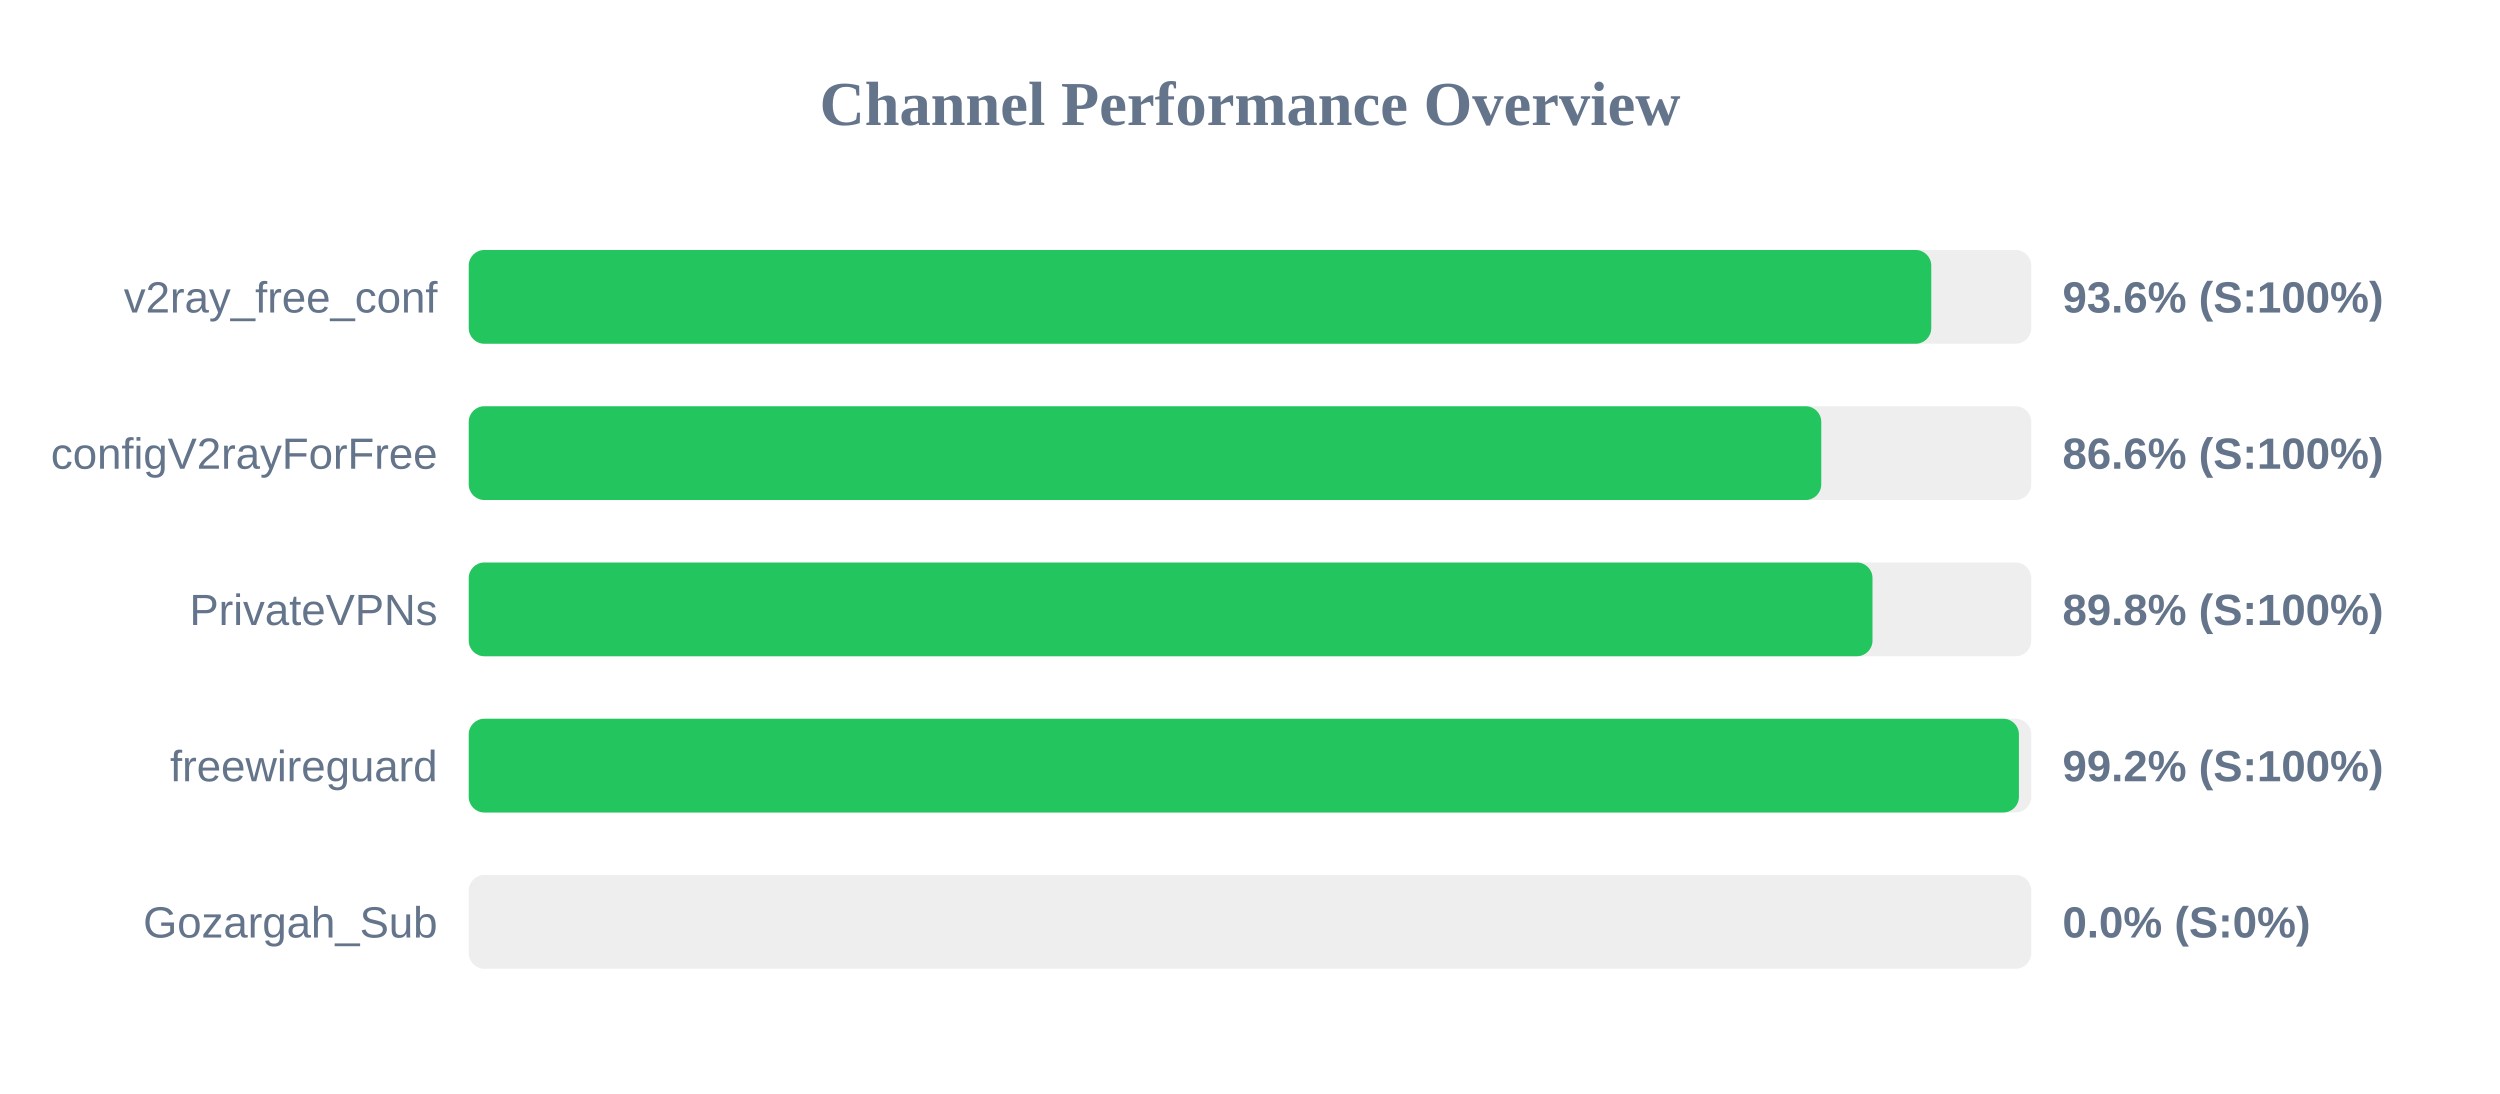
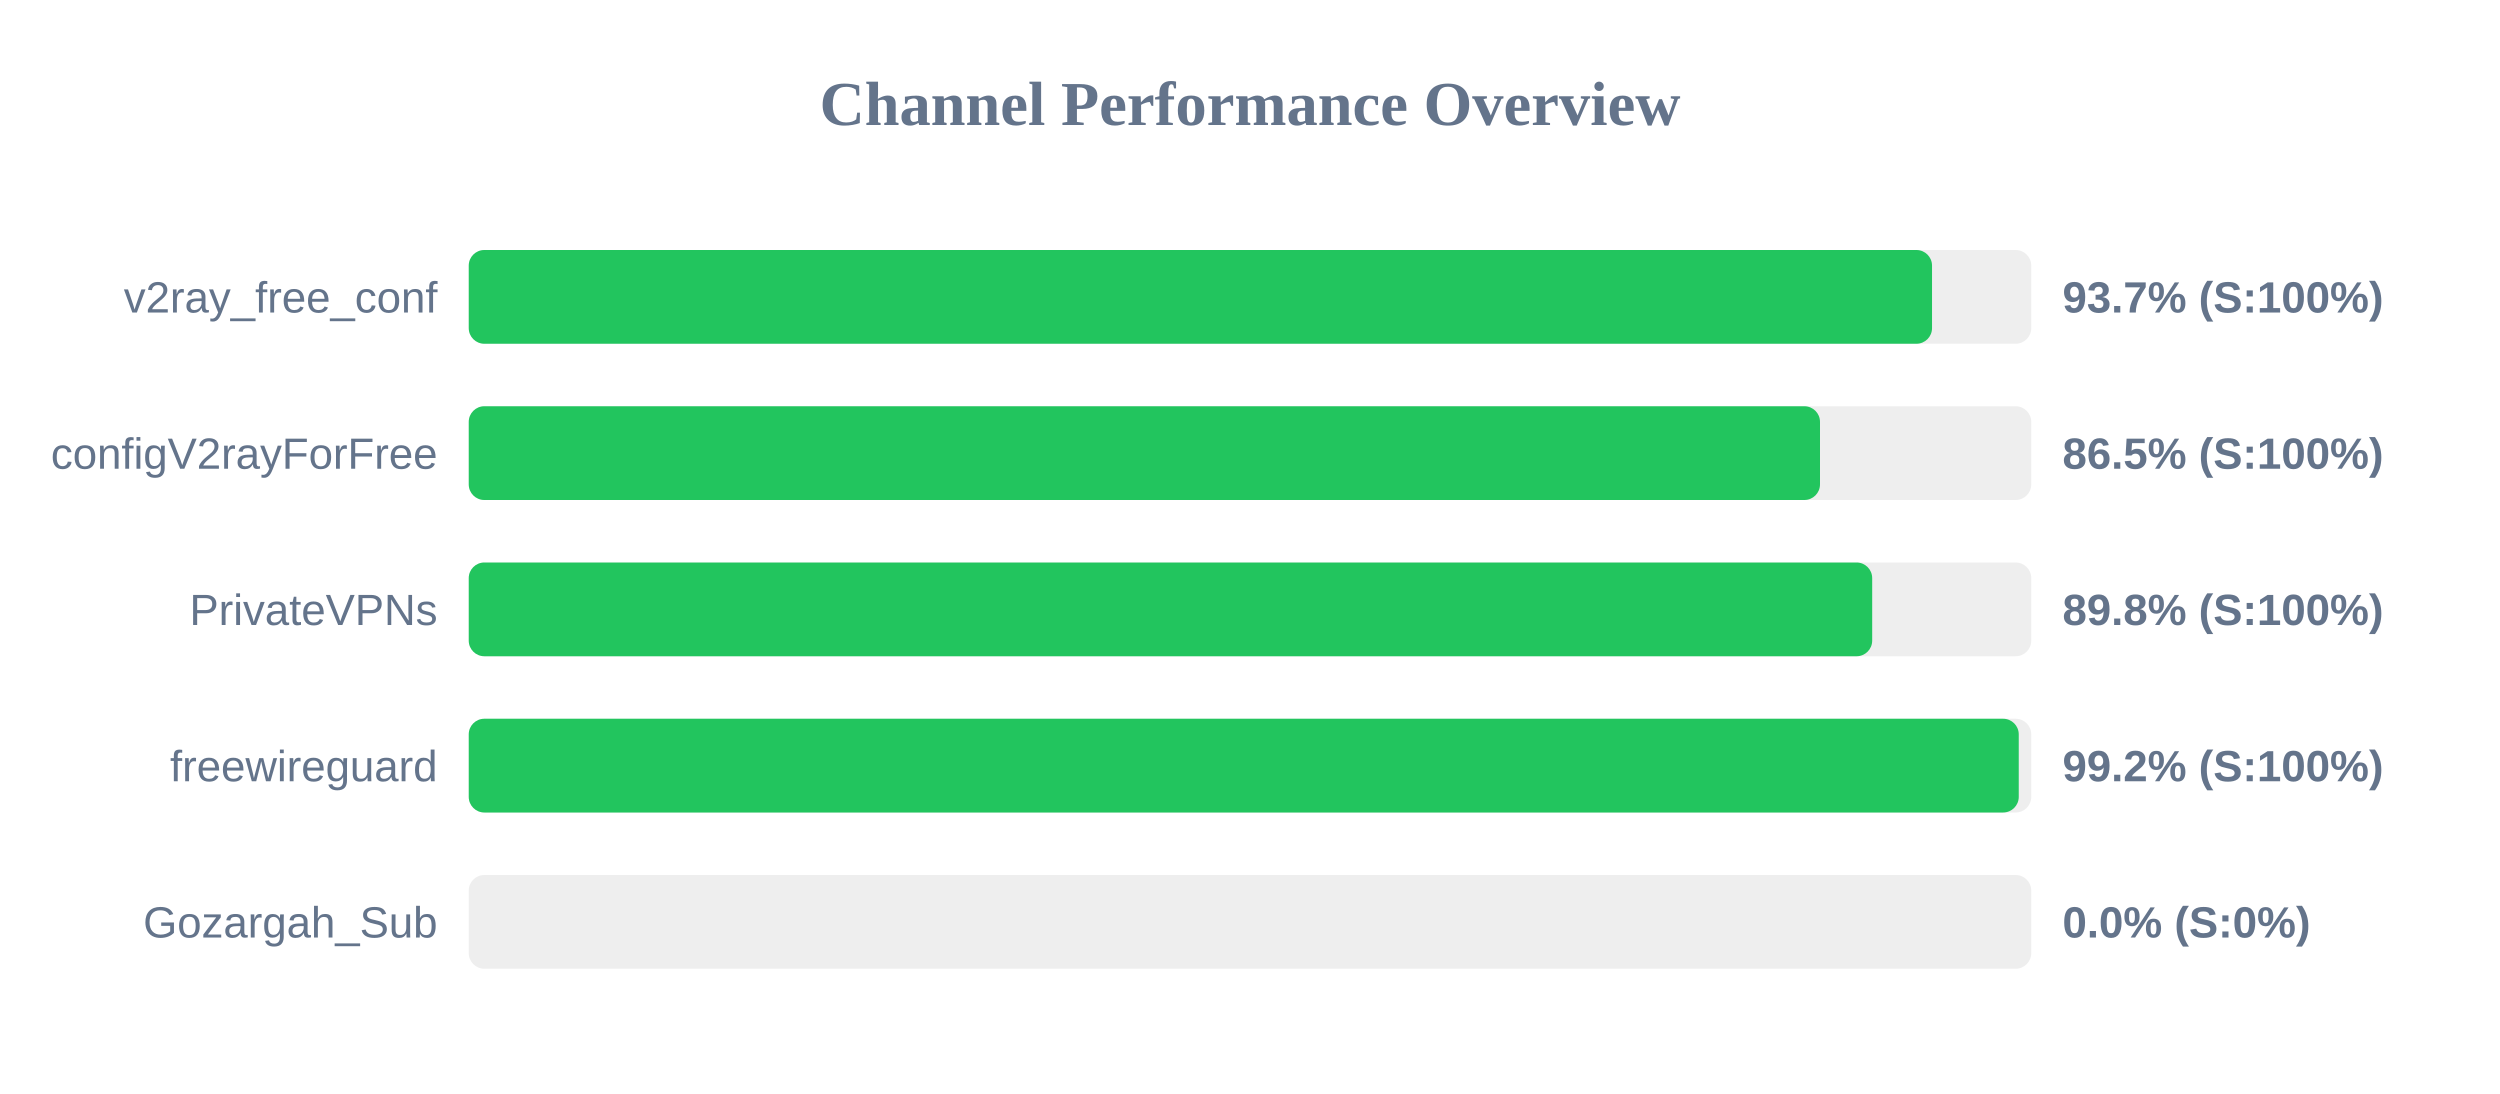
<svg xmlns="http://www.w3.org/2000/svg" width="800" height="350" version="1.1">
  <style>
        .row { font: 14px Arial; fill: #64748b; }
        .score { font: bold 14px Arial; fill: #64748b; }
    </style>
  <text x="400" y="40" text-anchor="middle" font-size="20px" font-weight="bold" fill="#64748b">Channel Performance Overview</text>
  <rect x="150" y="80" width="500" height="30" fill="#eee" rx="5" />
-   <rect x="150" y="80" width="468.0" height="30" fill="#22c55e" rx="5" />
+   <rect x="150" y="80" width="468.25" height="30" fill="#22c55e" rx="5" />
  <text x="140" y="100" text-anchor="end" class="row">v2ray_free_conf</text>
-   <text x="660" y="100" text-anchor="start" class="score">93.6% (S:100%)</text>
+   <text x="660" y="100" text-anchor="start" class="score">93.7% (S:100%)</text>
  <rect x="150" y="130" width="500" height="30" fill="#eee" rx="5" />
-   <rect x="150" y="130" width="432.8" height="30" fill="#22c55e" rx="5" />
+   <rect x="150" y="130" width="432.4" height="30" fill="#22c55e" rx="5" />
  <text x="140" y="150" text-anchor="end" class="row">configV2rayForFree</text>
-   <text x="660" y="150" text-anchor="start" class="score">86.6% (S:100%)</text>
+   <text x="660" y="150" text-anchor="start" class="score">86.5% (S:100%)</text>
  <rect x="150" y="180" width="500" height="30" fill="#eee" rx="5" />
-   <rect x="150" y="180" width="449.2" height="30" fill="#22c55e" rx="5" />
+   <rect x="150" y="180" width="449.1" height="30" fill="#22c55e" rx="5" />
  <text x="140" y="200" text-anchor="end" class="row">PrivateVPNs</text>
  <text x="660" y="200" text-anchor="start" class="score">89.8% (S:100%)</text>
  <rect x="150" y="230" width="500" height="30" fill="#eee" rx="5" />
-   <rect x="150" y="230" width="496.05" height="30" fill="#22c55e" rx="5" />
+   <rect x="150" y="230" width="496.0" height="30" fill="#22c55e" rx="5" />
  <text x="140" y="250" text-anchor="end" class="row">freewireguard</text>
  <text x="660" y="250" text-anchor="start" class="score">99.2% (S:100%)</text>
  <rect x="150" y="280" width="500" height="30" fill="#eee" rx="5" />
  <rect x="150" y="280" width="0.0" height="30" fill="#ef4444" rx="5" />
  <text x="140" y="300" text-anchor="end" class="row">Gozargah_Sub</text>
  <text x="660" y="300" text-anchor="start" class="score">0.0% (S:0%)</text>
</svg>
